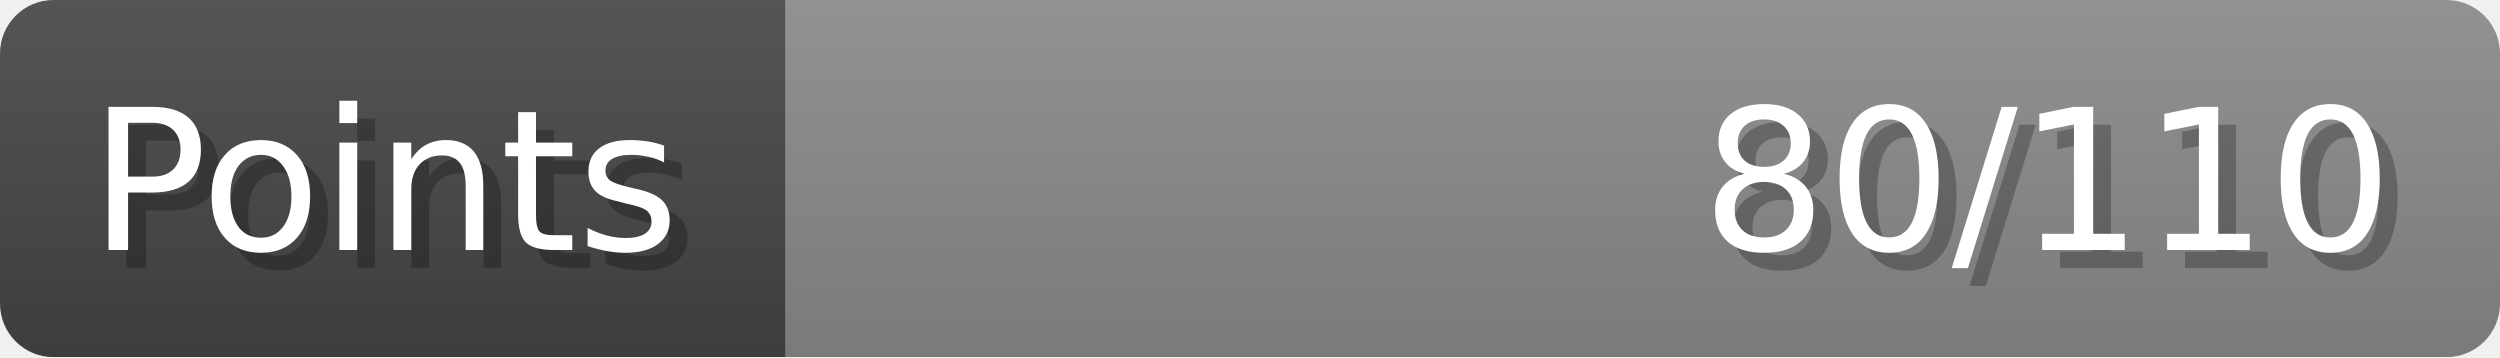
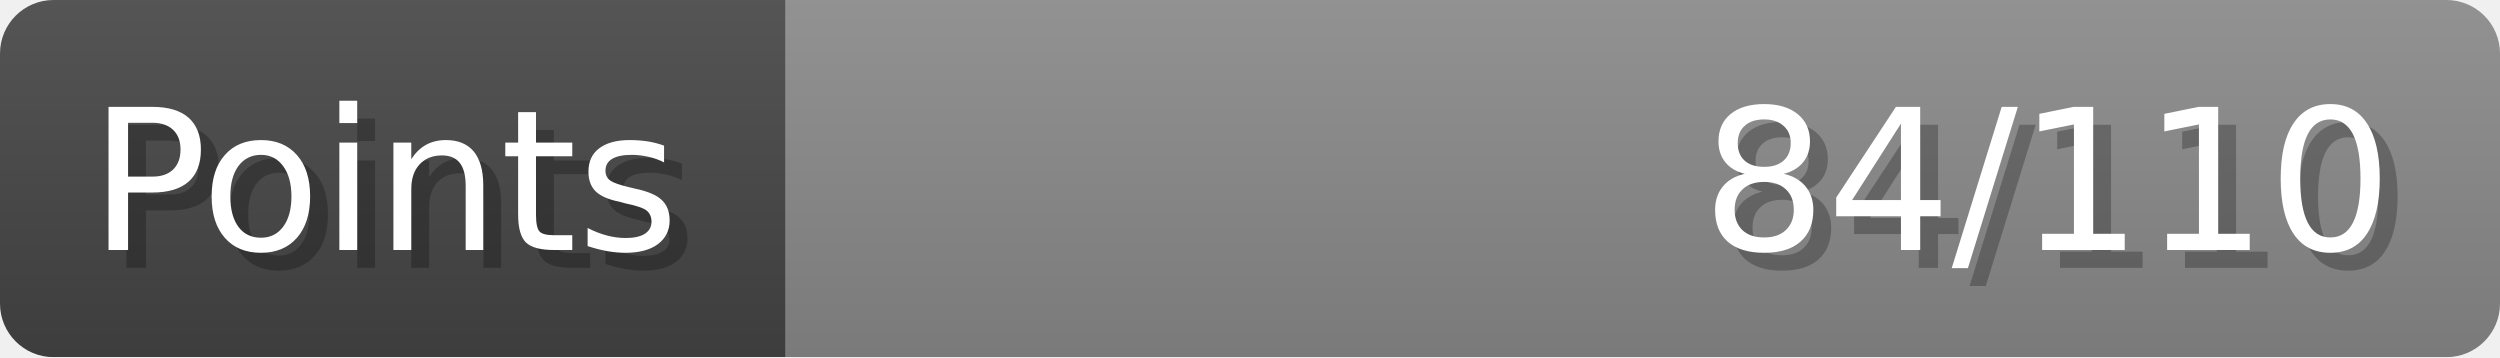
- <svg xmlns="http://www.w3.org/2000/svg" width="140px" height="20px" role="img" aria-label="Points: 80/110">
+ <svg xmlns="http://www.w3.org/2000/svg" width="140px" height="20px" role="img" aria-label="Points: 84/110">
  <linearGradient id="a" x2="0" y2="100%">
    <stop offset="0" stop-opacity=".1" stop-color="#EEE" />
    <stop offset="1" stop-opacity=".1" />
  </linearGradient>
  <mask id="m">
    <rect width="100%" height="100%" rx="3" fill="#FFF" />
  </mask>
  <g mask="url(#m)">
    <rect x="0" y="0" width="44" height="20" fill="#444" />
    <svg x="44" y="0" width="96" height="20">
      <rect width="100%" height="100%" fill="#888888" />
      <rect width="0%" height="100%" fill="#33CC11" transform="">
-         <animate attributeName="width" begin="0.5s" dur="600ms" from="0%" to="72%" repeatCount="1" fill="freeze" calcMode="spline" keyTimes="0; 1" keySplines="0.3, 0.61, 0.355, 1" />
+         <animate attributeName="width" begin="0.5s" dur="600ms" from="0%" to="76%" repeatCount="1" fill="freeze" calcMode="spline" keyTimes="0; 1" keySplines="0.3, 0.61, 0.355, 1" />
      </rect>
    </svg>
    <rect width="140" height="20" fill="url(#a)" />
  </g>
  <g aria-hidden="true" font-size="11" font-family="Verdana, DejaVu Sans, sans-serif" fill="#FFFFFF">
    <text x="6" y="15" fill="#000" opacity="0.25">Points</text>
    <text x="5" y="14">Points</text>
-     <text x="135" y="15" fill="#000" opacity="0.25" text-anchor="end">80/110</text>
-     <text x="134" y="14" text-anchor="end">80/110</text>
+     <text x="135" y="15" fill="#000" opacity="0.25" text-anchor="end">84/110</text>
+     <text x="134" y="14" text-anchor="end">84/110</text>
  </g>
</svg>
